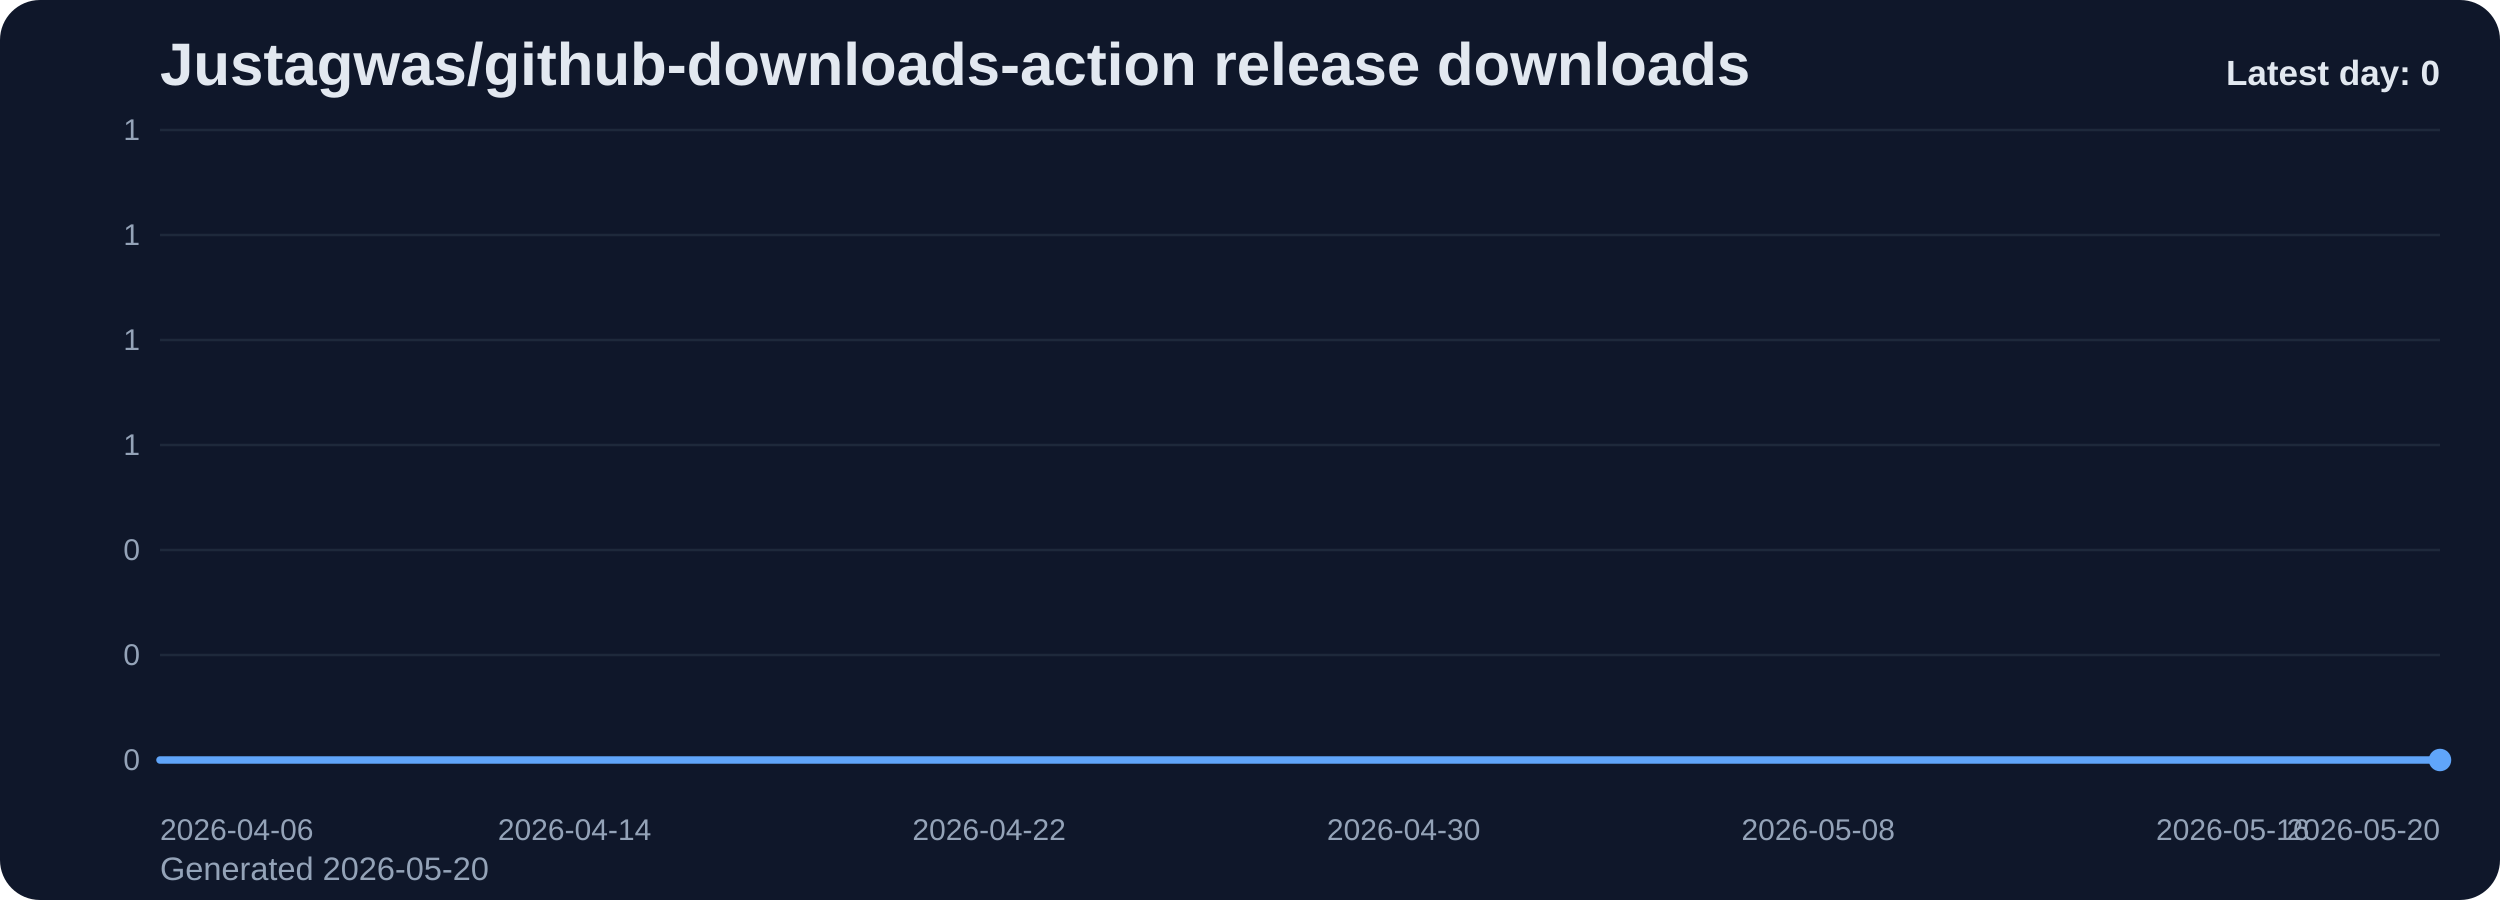
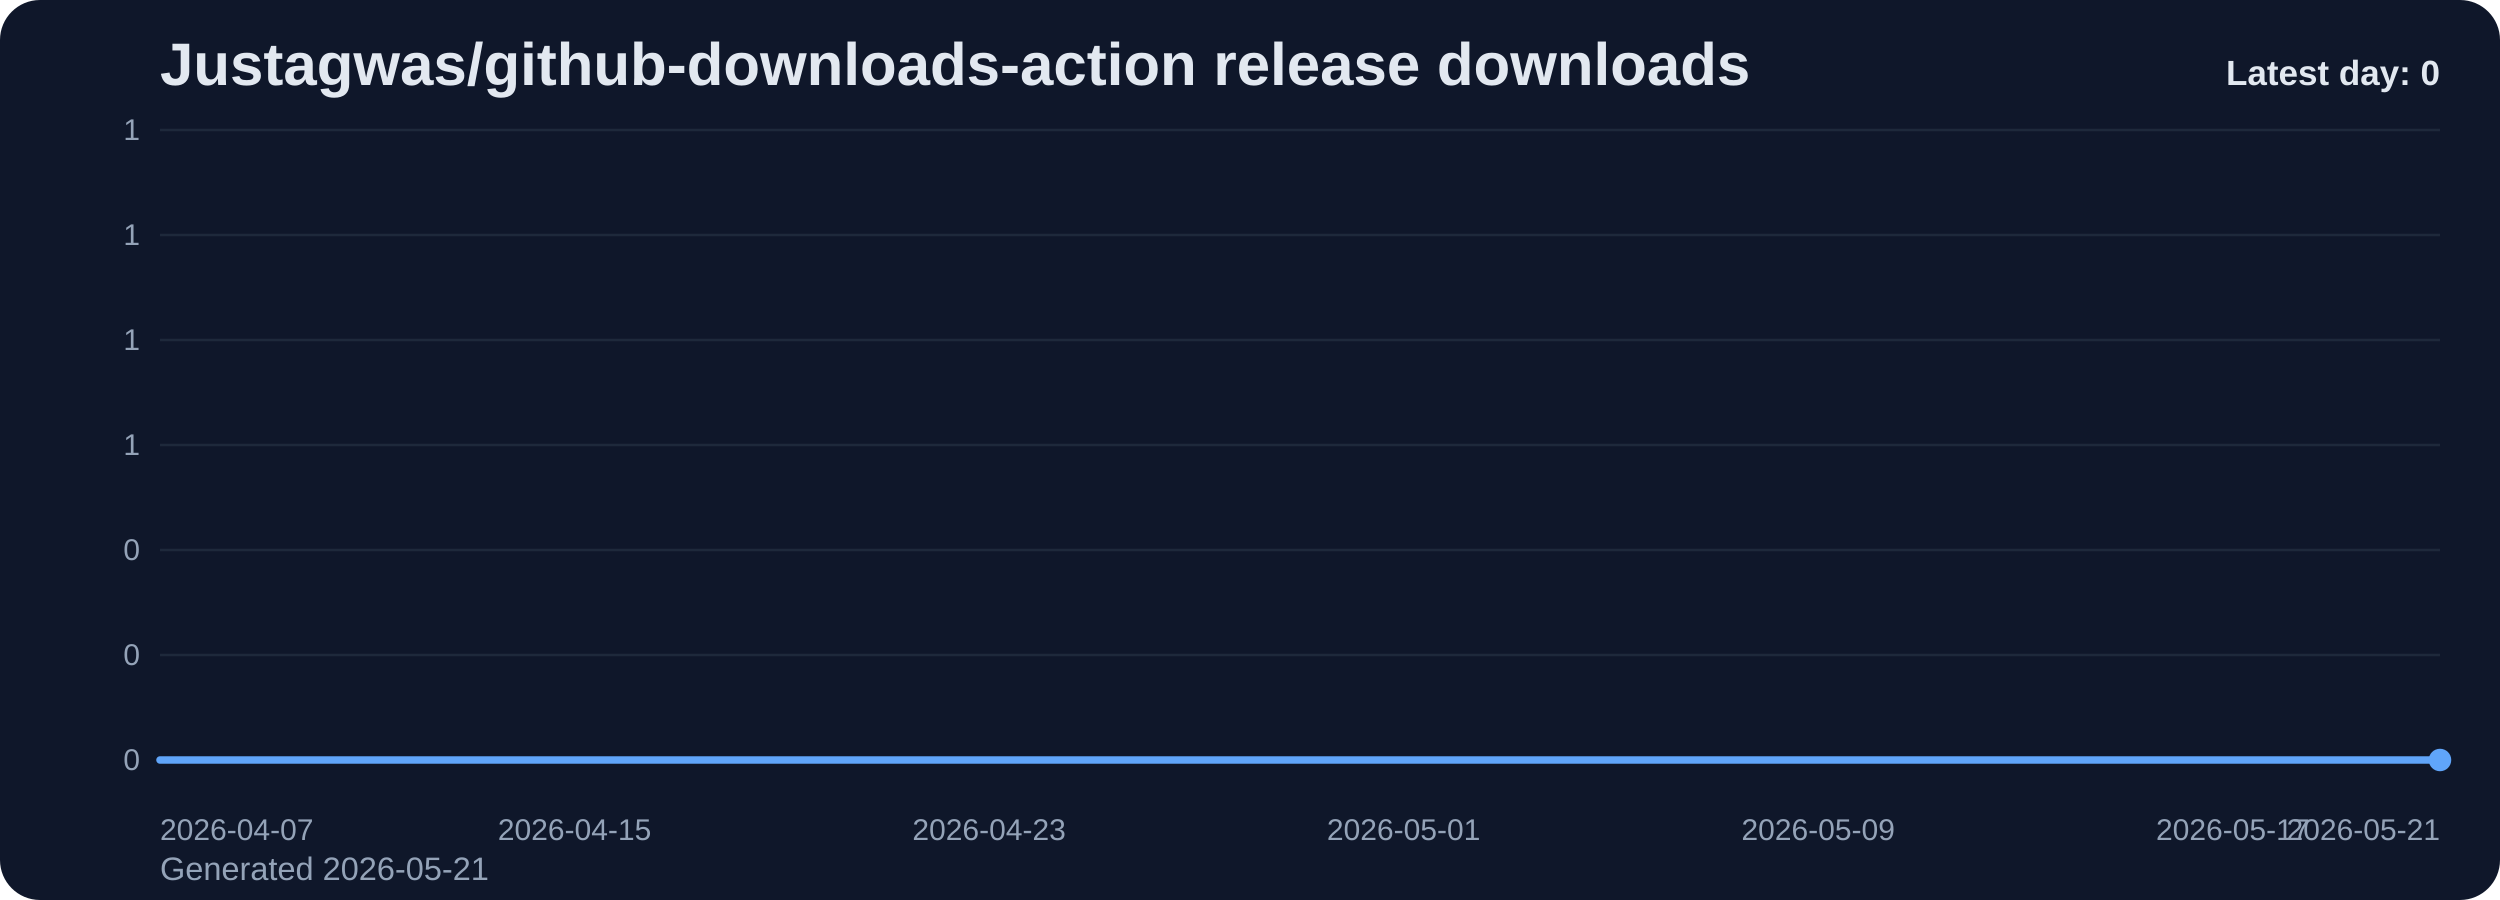
<svg xmlns="http://www.w3.org/2000/svg" viewBox="0 0 1000 360" role="img" aria-label="Justagwas/github-downloads-action release downloads chart">
  <defs>
    <linearGradient id="fill-daily-slate" x1="0" y1="0" x2="0" y2="1">
      <stop offset="0%" stop-color="#60a5fa" stop-opacity="0.32" />
      <stop offset="100%" stop-color="#60a5fa" stop-opacity="0.05" />
    </linearGradient>
    <style>
      .bg { fill: #0f172a; }
      .title { font: 700 24px Arial, sans-serif; fill: #e2e8f0; }
      .sub { font: 400 13px Arial, sans-serif; fill: #94a3b8; }
      .grid { stroke: #1e293b; stroke-width: 1; }
      .axis { font: 400 12px Arial, sans-serif; fill: #94a3b8; }
      .line { fill: none; stroke: #60a5fa; stroke-width: 3; stroke-linecap: round; stroke-linejoin: round; }
      .dot { fill: #60a5fa; }
      .value { font: 600 11px Arial, sans-serif; fill: #cbd5e1; }
      .latest { font: 700 14px Arial, sans-serif; fill: #e2e8f0; }
    </style>
  </defs>
  <rect class="bg" x="0" y="0" width="1000" height="360" rx="16" />
  <text class="title" x="64" y="34">Justagwas/github-downloads-action release downloads</text>
-   <text class="sub" x="64" y="352">Generated 2026-05-20</text>
+   <text class="sub" x="64" y="352">Generated 2026-05-21</text>
  <line x1="64" y1="52.00" x2="976" y2="52.00" class="grid" />
  <text x="56" y="56.00" text-anchor="end" class="axis">1</text>
  <line x1="64" y1="94.00" x2="976" y2="94.00" class="grid" />
  <text x="56" y="98.00" text-anchor="end" class="axis">1</text>
  <line x1="64" y1="136.00" x2="976" y2="136.00" class="grid" />
  <text x="56" y="140.00" text-anchor="end" class="axis">1</text>
  <line x1="64" y1="178.00" x2="976" y2="178.00" class="grid" />
  <text x="56" y="182.00" text-anchor="end" class="axis">1</text>
  <line x1="64" y1="220.00" x2="976" y2="220.00" class="grid" />
  <text x="56" y="224.00" text-anchor="end" class="axis">0</text>
  <line x1="64" y1="262.00" x2="976" y2="262.00" class="grid" />
  <text x="56" y="266.00" text-anchor="end" class="axis">0</text>
  <line x1="64" y1="304.00" x2="976" y2="304.00" class="grid" />
  <text x="56" y="308.00" text-anchor="end" class="axis">0</text>
  <path d="M 64.00 304 L 64.00 304.00 L 84.73 304.00 L 105.45 304.00 L 126.18 304.00 L 146.91 304.00 L 167.64 304.00 L 188.36 304.00 L 209.09 304.00 L 229.82 304.00 L 250.55 304.00 L 271.27 304.00 L 292.00 304.00 L 312.73 304.00 L 333.45 304.00 L 354.18 304.00 L 374.91 304.00 L 395.64 304.00 L 416.36 304.00 L 437.09 304.00 L 457.82 304.00 L 478.55 304.00 L 499.27 304.00 L 520.00 304.00 L 540.73 304.00 L 561.45 304.00 L 582.18 304.00 L 602.91 304.00 L 623.64 304.00 L 644.36 304.00 L 665.09 304.00 L 685.82 304.00 L 706.55 304.00 L 727.27 304.00 L 748.00 304.00 L 768.73 304.00 L 789.45 304.00 L 810.18 304.00 L 830.91 304.00 L 851.64 304.00 L 872.36 304.00 L 893.09 304.00 L 913.82 304.00 L 934.55 304.00 L 955.27 304.00 L 976.00 304.00 L 976.00 304 Z" fill="url(#fill-daily-slate)" />
  <polyline class="line" points="64.00,304.00 84.73,304.00 105.45,304.00 126.18,304.00 146.91,304.00 167.64,304.00 188.36,304.00 209.09,304.00 229.82,304.00 250.55,304.00 271.27,304.00 292.00,304.00 312.73,304.00 333.45,304.00 354.18,304.00 374.91,304.00 395.64,304.00 416.36,304.00 437.09,304.00 457.82,304.00 478.55,304.00 499.27,304.00 520.00,304.00 540.73,304.00 561.45,304.00 582.18,304.00 602.91,304.00 623.64,304.00 644.36,304.00 665.09,304.00 685.82,304.00 706.55,304.00 727.27,304.00 748.00,304.00 768.73,304.00 789.45,304.00 810.18,304.00 830.91,304.00 851.64,304.00 872.36,304.00 893.09,304.00 913.82,304.00 934.55,304.00 955.27,304.00 976.00,304.00" />
  <circle class="dot" cx="976.00" cy="304.00" r="4.5" />
-   <text class="axis" x="64.00" y="336" text-anchor="start">2026-04-06</text>
-   <text class="axis" x="229.82" y="336" text-anchor="middle">2026-04-14</text>
-   <text class="axis" x="395.64" y="336" text-anchor="middle">2026-04-22</text>
-   <text class="axis" x="561.45" y="336" text-anchor="middle">2026-04-30</text>
-   <text class="axis" x="727.27" y="336" text-anchor="middle">2026-05-08</text>
-   <text class="axis" x="893.09" y="336" text-anchor="middle">2026-05-16</text>
-   <text class="axis" x="976.00" y="336" text-anchor="end">2026-05-20</text>
+   <text class="axis" x="64.00" y="336" text-anchor="start">2026-04-07</text>
+   <text class="axis" x="229.82" y="336" text-anchor="middle">2026-04-15</text>
+   <text class="axis" x="395.64" y="336" text-anchor="middle">2026-04-23</text>
+   <text class="axis" x="561.45" y="336" text-anchor="middle">2026-05-01</text>
+   <text class="axis" x="727.27" y="336" text-anchor="middle">2026-05-09</text>
+   <text class="axis" x="893.09" y="336" text-anchor="middle">2026-05-17</text>
+   <text class="axis" x="976.00" y="336" text-anchor="end">2026-05-21</text>
  <text class="latest" x="976" y="34" text-anchor="end">Latest day: 0</text>
</svg>
